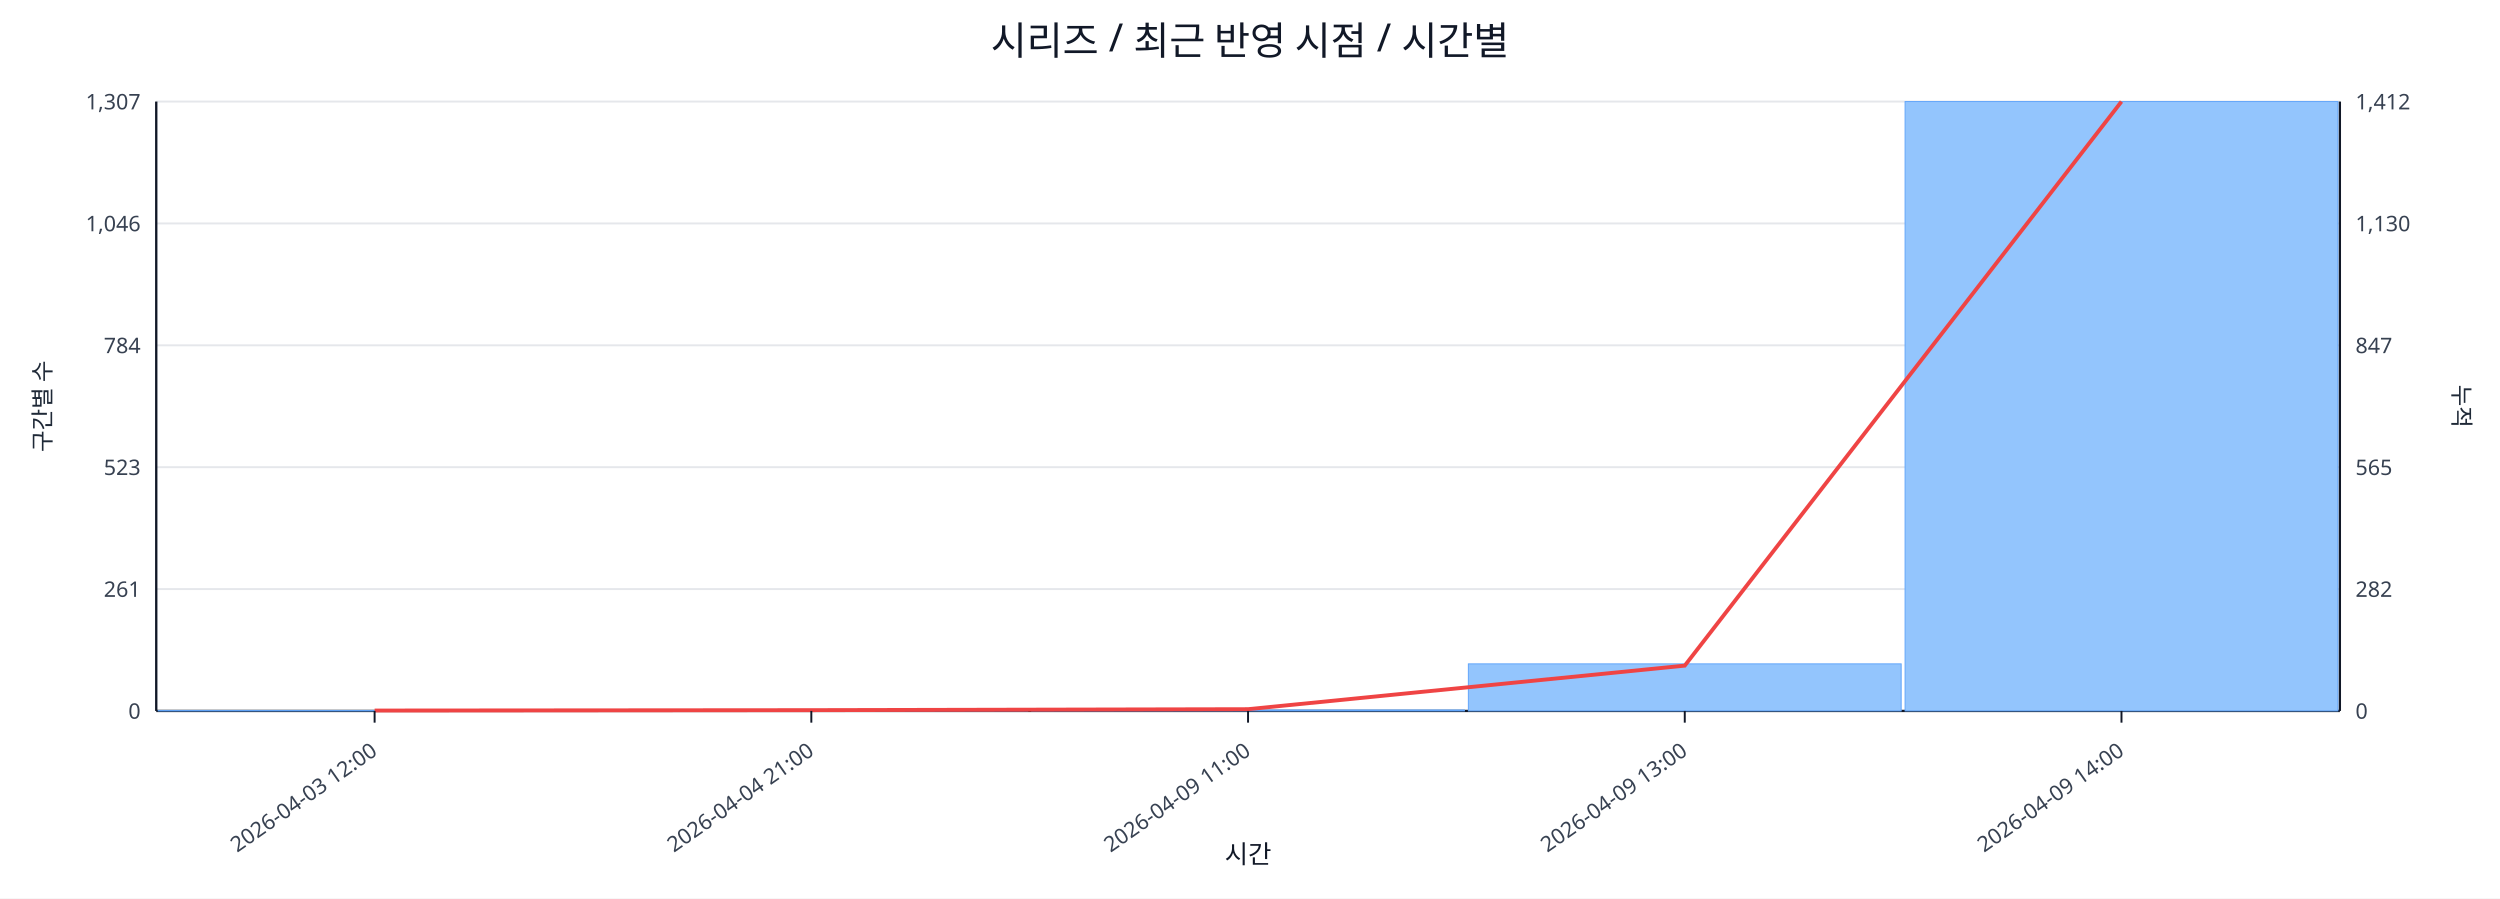
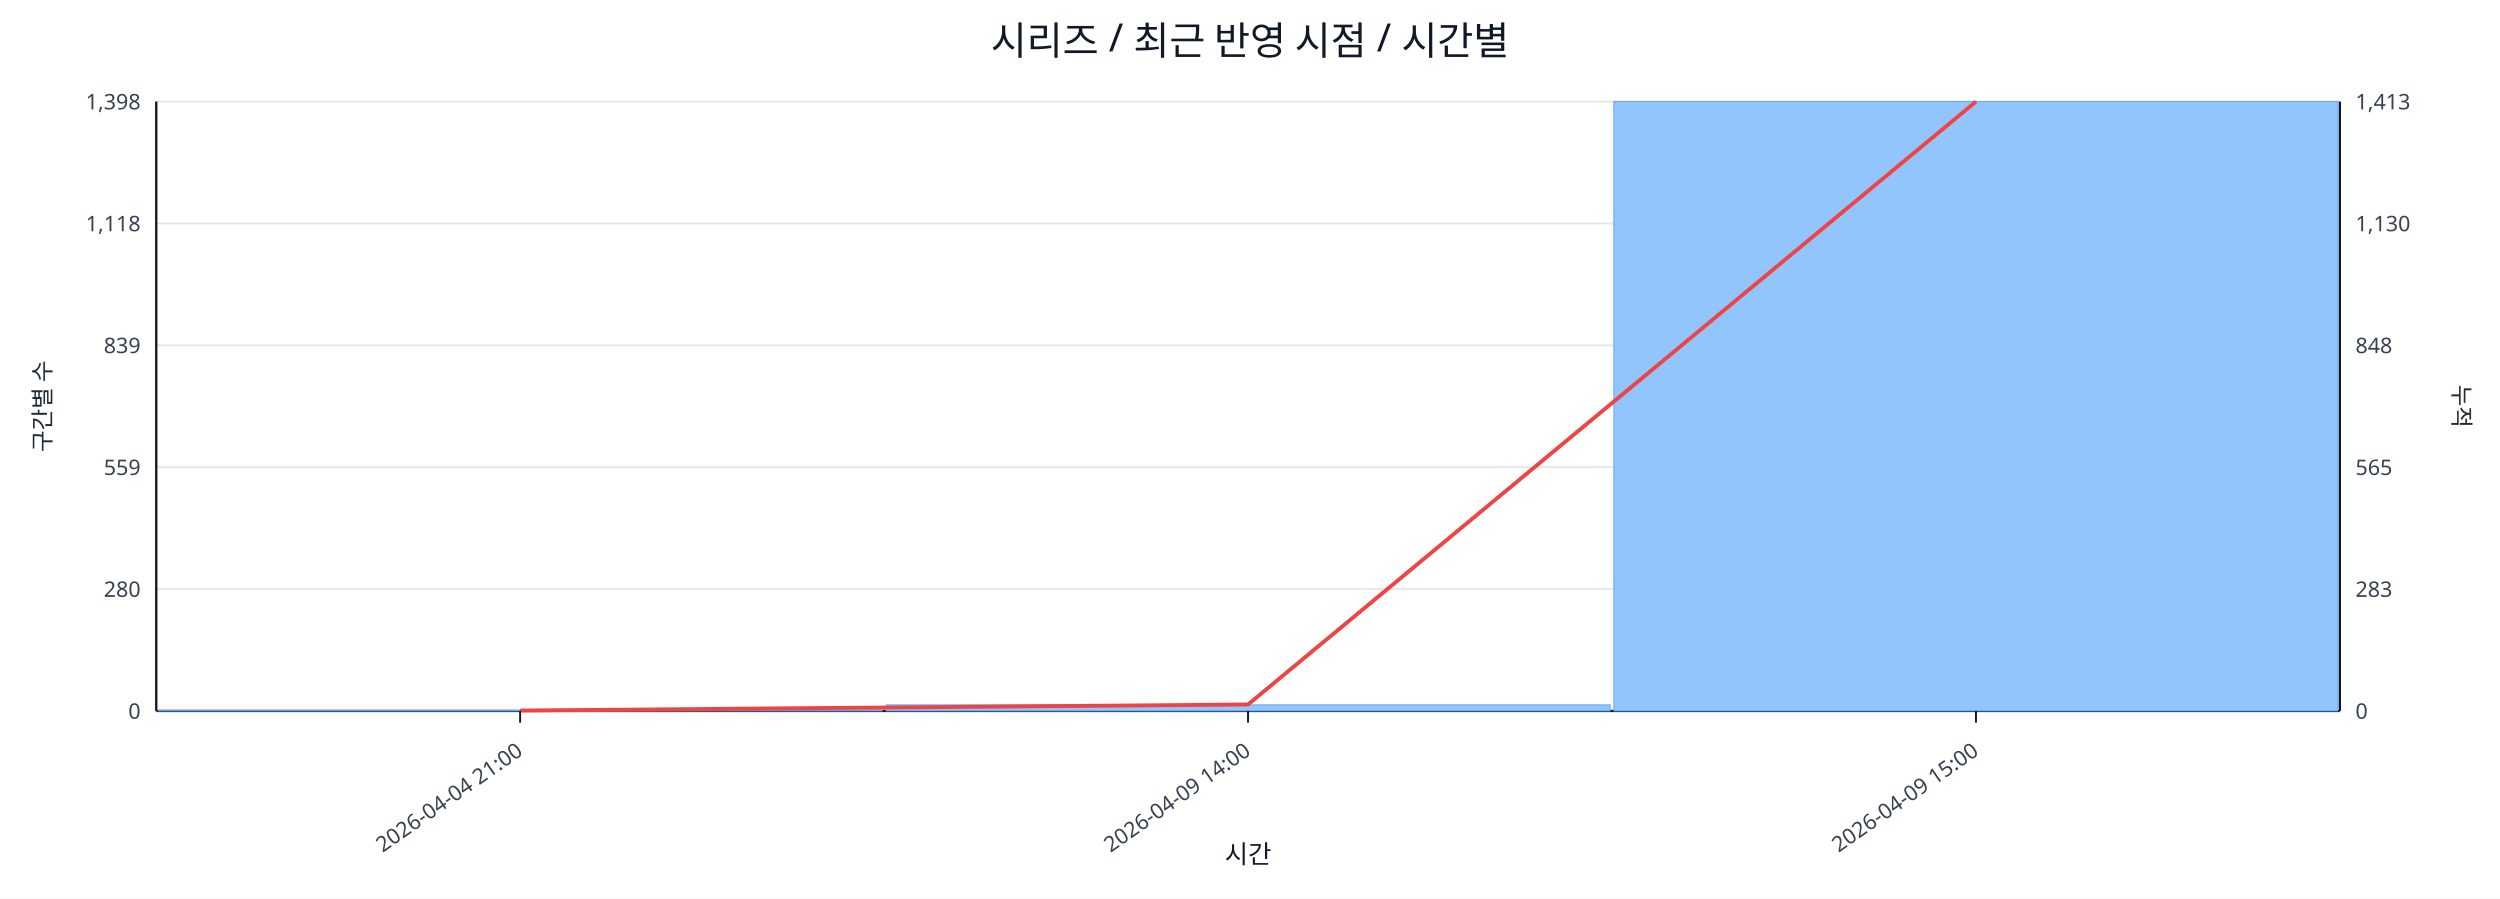
<svg xmlns="http://www.w3.org/2000/svg" width="1280" height="460" viewBox="0 0 1280 460">
  <rect x="0" y="0" width="100%" height="100%" fill="#ffffff" />
  <text x="640.0" y="28" font-size="20" text-anchor="middle" font-family="sans-serif" fill="#111827">시리즈 / 최근 반영 시점 / 시간별</text>
  <line x1="80.0" y1="52.0" x2="1198.0" y2="52.0" stroke="#e5e7eb" stroke-width="1" />
-   <text x="72.0" y="56.0" font-size="11" text-anchor="end" font-family="sans-serif" fill="#374151">1,307</text>
-   <text x="1206.0" y="56.0" font-size="11" text-anchor="start" font-family="sans-serif" fill="#374151">1,412</text>
+   <text x="72.0" y="56.0" font-size="11" text-anchor="end" font-family="sans-serif" fill="#374151">1,398</text>
+   <text x="1206.0" y="56.0" font-size="11" text-anchor="start" font-family="sans-serif" fill="#374151">1,413</text>
  <line x1="80.0" y1="114.4" x2="1198.0" y2="114.4" stroke="#e5e7eb" stroke-width="1" />
-   <text x="72.0" y="118.4" font-size="11" text-anchor="end" font-family="sans-serif" fill="#374151">1,046</text>
+   <text x="72.0" y="118.4" font-size="11" text-anchor="end" font-family="sans-serif" fill="#374151">1,118</text>
  <text x="1206.0" y="118.4" font-size="11" text-anchor="start" font-family="sans-serif" fill="#374151">1,130</text>
  <line x1="80.0" y1="176.8" x2="1198.0" y2="176.8" stroke="#e5e7eb" stroke-width="1" />
-   <text x="72.0" y="180.8" font-size="11" text-anchor="end" font-family="sans-serif" fill="#374151">784</text>
-   <text x="1206.0" y="180.8" font-size="11" text-anchor="start" font-family="sans-serif" fill="#374151">847</text>
+   <text x="72.0" y="180.8" font-size="11" text-anchor="end" font-family="sans-serif" fill="#374151">839</text>
+   <text x="1206.0" y="180.8" font-size="11" text-anchor="start" font-family="sans-serif" fill="#374151">848</text>
  <line x1="80.0" y1="239.2" x2="1198.0" y2="239.2" stroke="#e5e7eb" stroke-width="1" />
-   <text x="72.0" y="243.2" font-size="11" text-anchor="end" font-family="sans-serif" fill="#374151">523</text>
+   <text x="72.0" y="243.2" font-size="11" text-anchor="end" font-family="sans-serif" fill="#374151">559</text>
  <text x="1206.0" y="243.2" font-size="11" text-anchor="start" font-family="sans-serif" fill="#374151">565</text>
  <line x1="80.0" y1="301.6" x2="1198.0" y2="301.6" stroke="#e5e7eb" stroke-width="1" />
-   <text x="72.0" y="305.6" font-size="11" text-anchor="end" font-family="sans-serif" fill="#374151">261</text>
-   <text x="1206.0" y="305.6" font-size="11" text-anchor="start" font-family="sans-serif" fill="#374151">282</text>
+   <text x="72.0" y="305.6" font-size="11" text-anchor="end" font-family="sans-serif" fill="#374151">280</text>
+   <text x="1206.0" y="305.6" font-size="11" text-anchor="start" font-family="sans-serif" fill="#374151">283</text>
  <line x1="80.0" y1="364.0" x2="1198.0" y2="364.0" stroke="#e5e7eb" stroke-width="1" />
  <text x="72.0" y="368.0" font-size="11" text-anchor="end" font-family="sans-serif" fill="#374151">0</text>
  <text x="1206.0" y="368.0" font-size="11" text-anchor="start" font-family="sans-serif" fill="#374151">0</text>
  <line x1="80.0" y1="364.0" x2="1198.0" y2="364.0" stroke="#111827" stroke-width="1.2" />
  <line x1="80.0" y1="52.0" x2="80.0" y2="364.0" stroke="#111827" stroke-width="1.2" />
  <line x1="1198.0" y1="52.0" x2="1198.0" y2="364.0" stroke="#111827" stroke-width="1.2" />
-   <rect x="81.0" y="363.8" width="221.6" height="0.2" fill="#93c5fd" stroke="#60a5fa" stroke-width="0.5" />
-   <rect x="304.6" y="363.8" width="221.6" height="0.2" fill="#93c5fd" stroke="#60a5fa" stroke-width="0.5" />
-   <rect x="528.2" y="363.5" width="221.6" height="0.5" fill="#93c5fd" stroke="#60a5fa" stroke-width="0.5" />
-   <rect x="751.8" y="339.9" width="221.6" height="24.1" fill="#93c5fd" stroke="#60a5fa" stroke-width="0.5" />
-   <rect x="975.4" y="52.0" width="221.6" height="312.0" fill="#93c5fd" stroke="#60a5fa" stroke-width="0.5" />
-   <polyline fill="none" stroke="#ef4444" stroke-width="2" points="191.8,363.8 415.4,363.6 639.0,363.1 862.6,340.8 1086.2,52.0" />
-   <line x1="191.8" y1="364.0" x2="191.8" y2="370.0" stroke="#111827" stroke-width="1" />
-   <text x="193.8" y="386.0" font-size="11" text-anchor="end" transform="rotate(-35 193.8 386.0)" font-family="sans-serif" fill="#374151">2026-04-03 12:00</text>
-   <line x1="415.4" y1="364.0" x2="415.4" y2="370.0" stroke="#111827" stroke-width="1" />
-   <text x="417.4" y="386.0" font-size="11" text-anchor="end" transform="rotate(-35 417.4 386.0)" font-family="sans-serif" fill="#374151">2026-04-04 21:00</text>
+   <rect x="81.0" y="363.8" width="370.7" height="0.2" fill="#93c5fd" stroke="#60a5fa" stroke-width="0.5" />
+   <rect x="453.7" y="360.9" width="370.7" height="3.1" fill="#93c5fd" stroke="#60a5fa" stroke-width="0.5" />
+   <rect x="826.3" y="52.0" width="370.7" height="312.0" fill="#93c5fd" stroke="#60a5fa" stroke-width="0.5" />
+   <polyline fill="none" stroke="#ef4444" stroke-width="2" points="266.3,363.8 639.0,360.7 1011.7,52.0" />
+   <line x1="266.3" y1="364.0" x2="266.3" y2="370.0" stroke="#111827" stroke-width="1" />
+   <text x="268.3" y="386.0" font-size="11" text-anchor="end" transform="rotate(-35 268.3 386.0)" font-family="sans-serif" fill="#374151">2026-04-04 21:00</text>
  <line x1="639.0" y1="364.0" x2="639.0" y2="370.0" stroke="#111827" stroke-width="1" />
-   <text x="641.0" y="386.0" font-size="11" text-anchor="end" transform="rotate(-35 641.0 386.0)" font-family="sans-serif" fill="#374151">2026-04-09 11:00</text>
-   <line x1="862.6" y1="364.0" x2="862.6" y2="370.0" stroke="#111827" stroke-width="1" />
-   <text x="864.6" y="386.0" font-size="11" text-anchor="end" transform="rotate(-35 864.6 386.0)" font-family="sans-serif" fill="#374151">2026-04-09 13:00</text>
-   <line x1="1086.2" y1="364.0" x2="1086.2" y2="370.0" stroke="#111827" stroke-width="1" />
-   <text x="1088.2" y="386.0" font-size="11" text-anchor="end" transform="rotate(-35 1088.2 386.0)" font-family="sans-serif" fill="#374151">2026-04-09 14:00</text>
+   <text x="641.0" y="386.0" font-size="11" text-anchor="end" transform="rotate(-35 641.0 386.0)" font-family="sans-serif" fill="#374151">2026-04-09 14:00</text>
+   <line x1="1011.7" y1="364.0" x2="1011.7" y2="370.0" stroke="#111827" stroke-width="1" />
+   <text x="1013.7" y="386.0" font-size="11" text-anchor="end" transform="rotate(-35 1013.7 386.0)" font-family="sans-serif" fill="#374151">2026-04-09 15:00</text>
  <text x="26" y="208.0" font-size="12" transform="rotate(-90 26 208.0)" text-anchor="middle" font-family="sans-serif" fill="#1f2937">구간별 수</text>
  <text x="1256.0" y="208.0" font-size="12" transform="rotate(90 1256.0 208.0)" text-anchor="middle" font-family="sans-serif" fill="#1f2937">누적</text>
  <text x="639.0" y="442.0" font-size="13" text-anchor="middle" font-family="sans-serif" fill="#111827">시간</text>
</svg>
